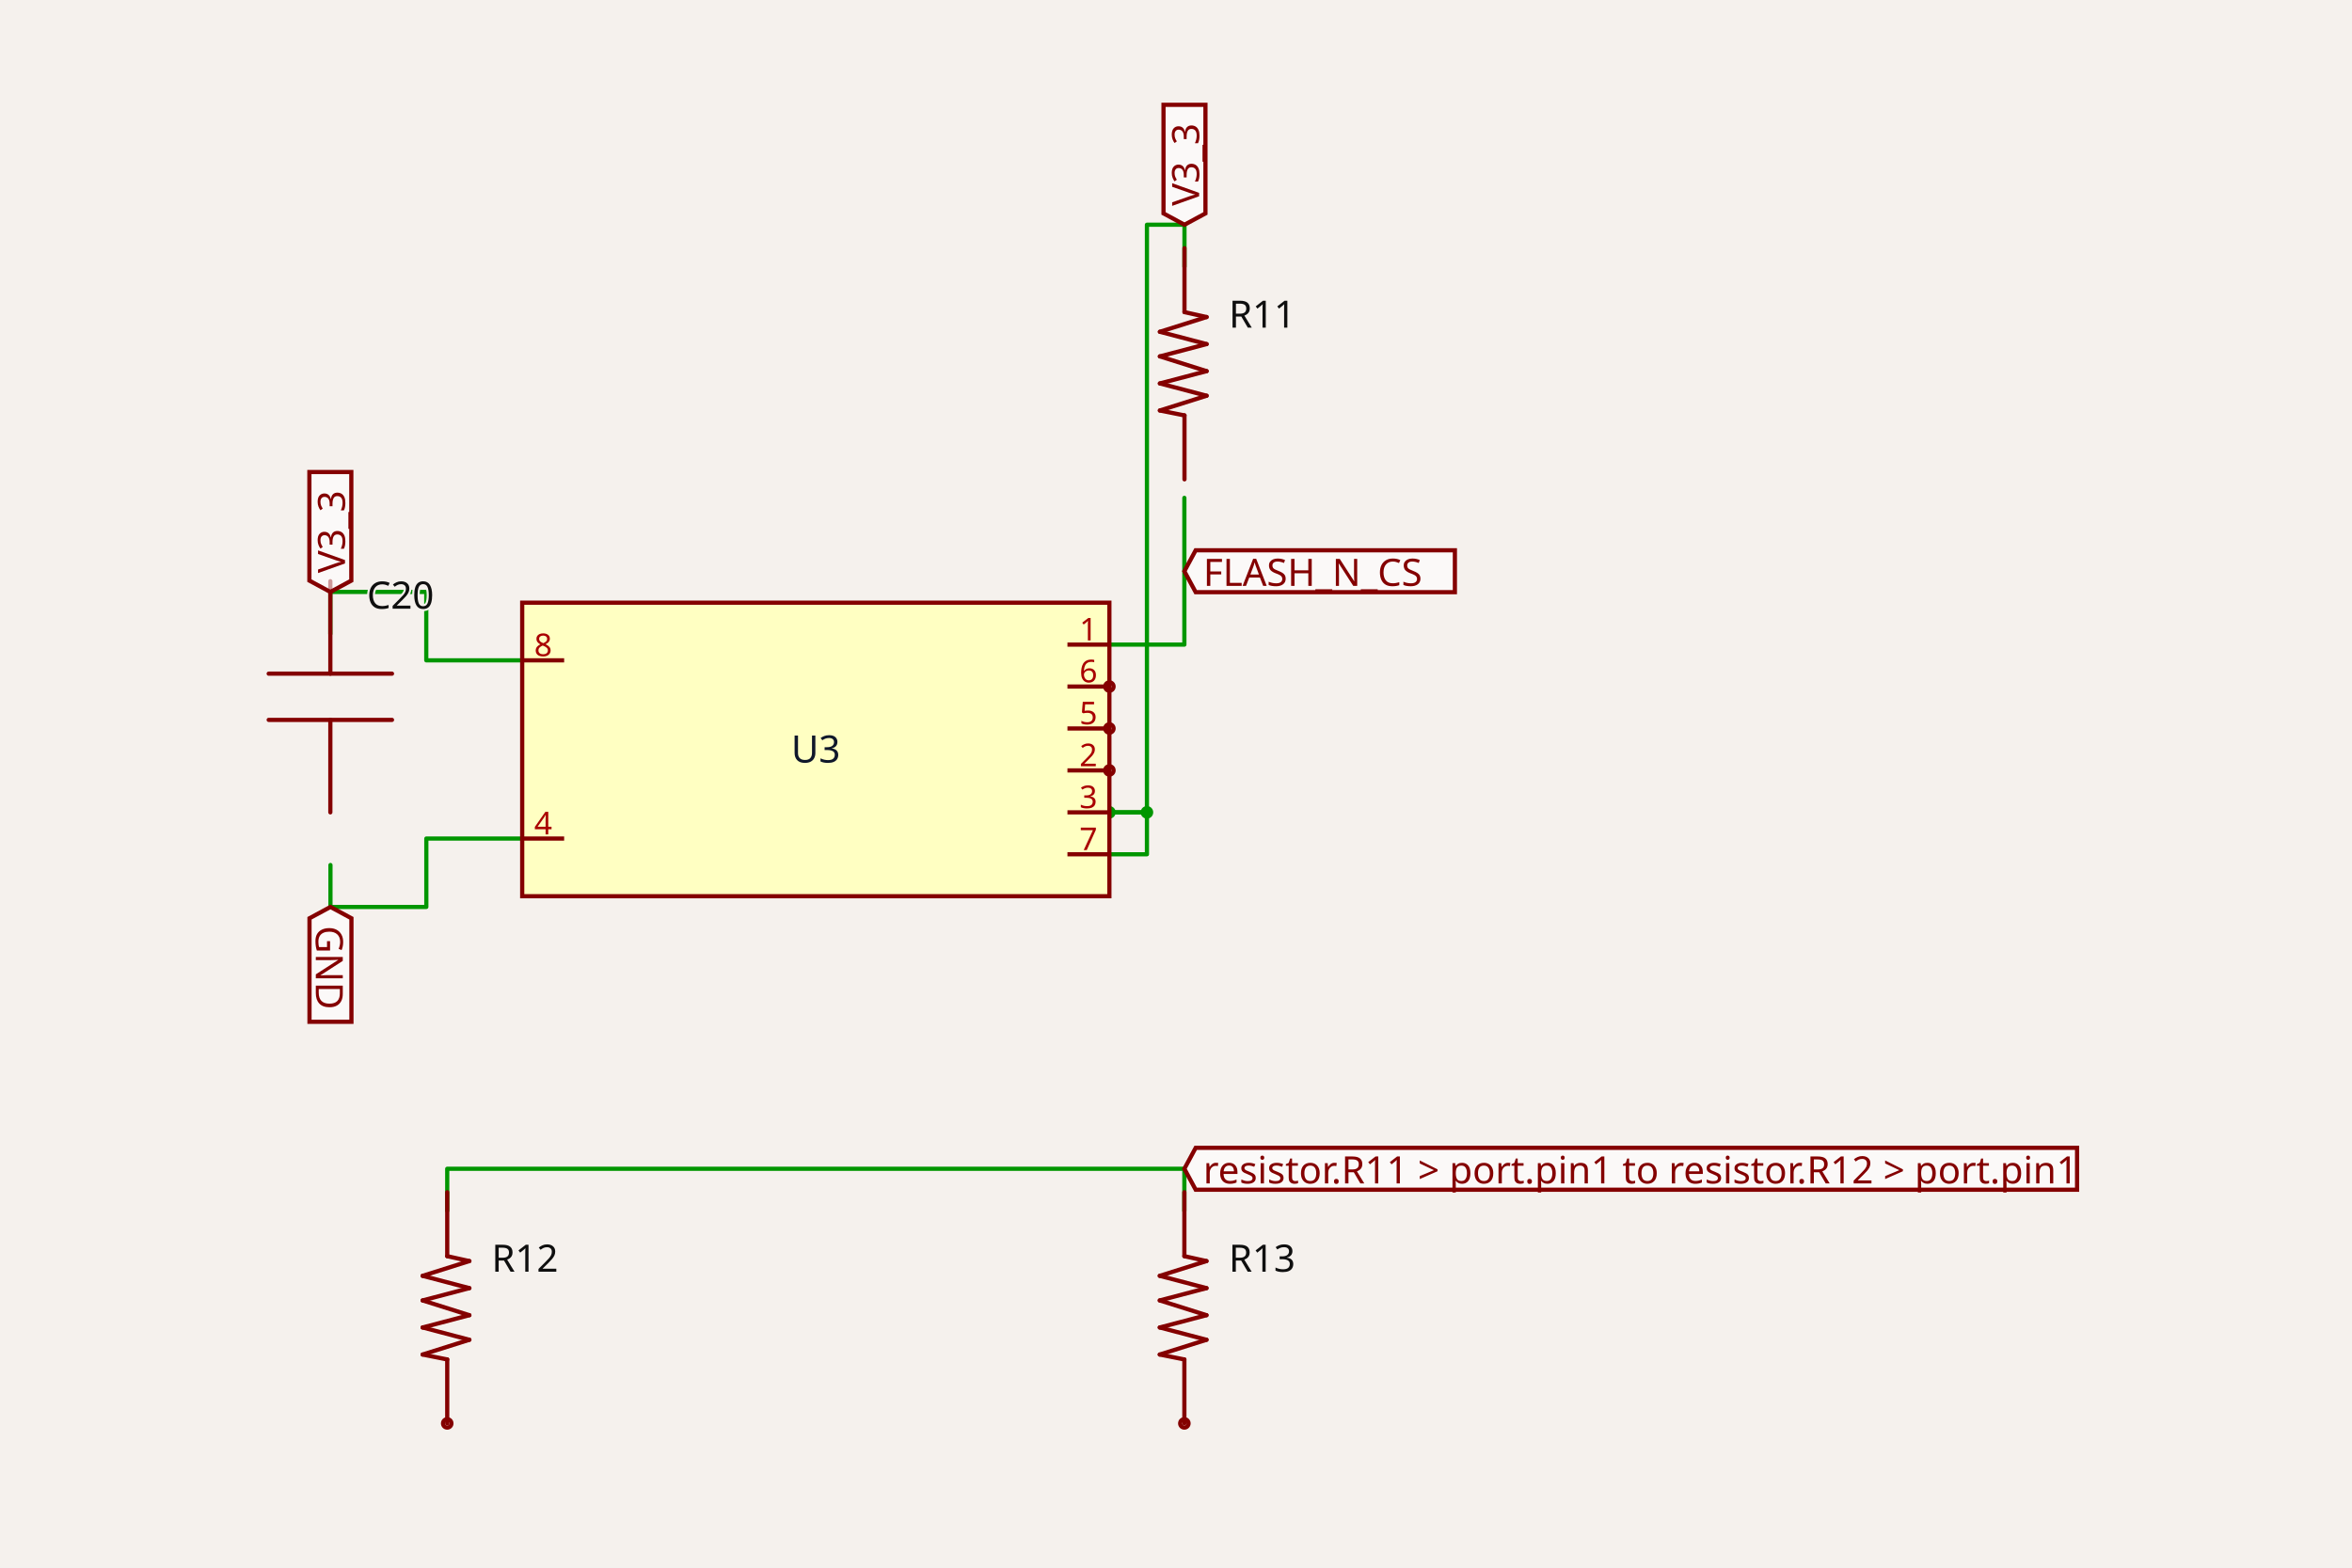
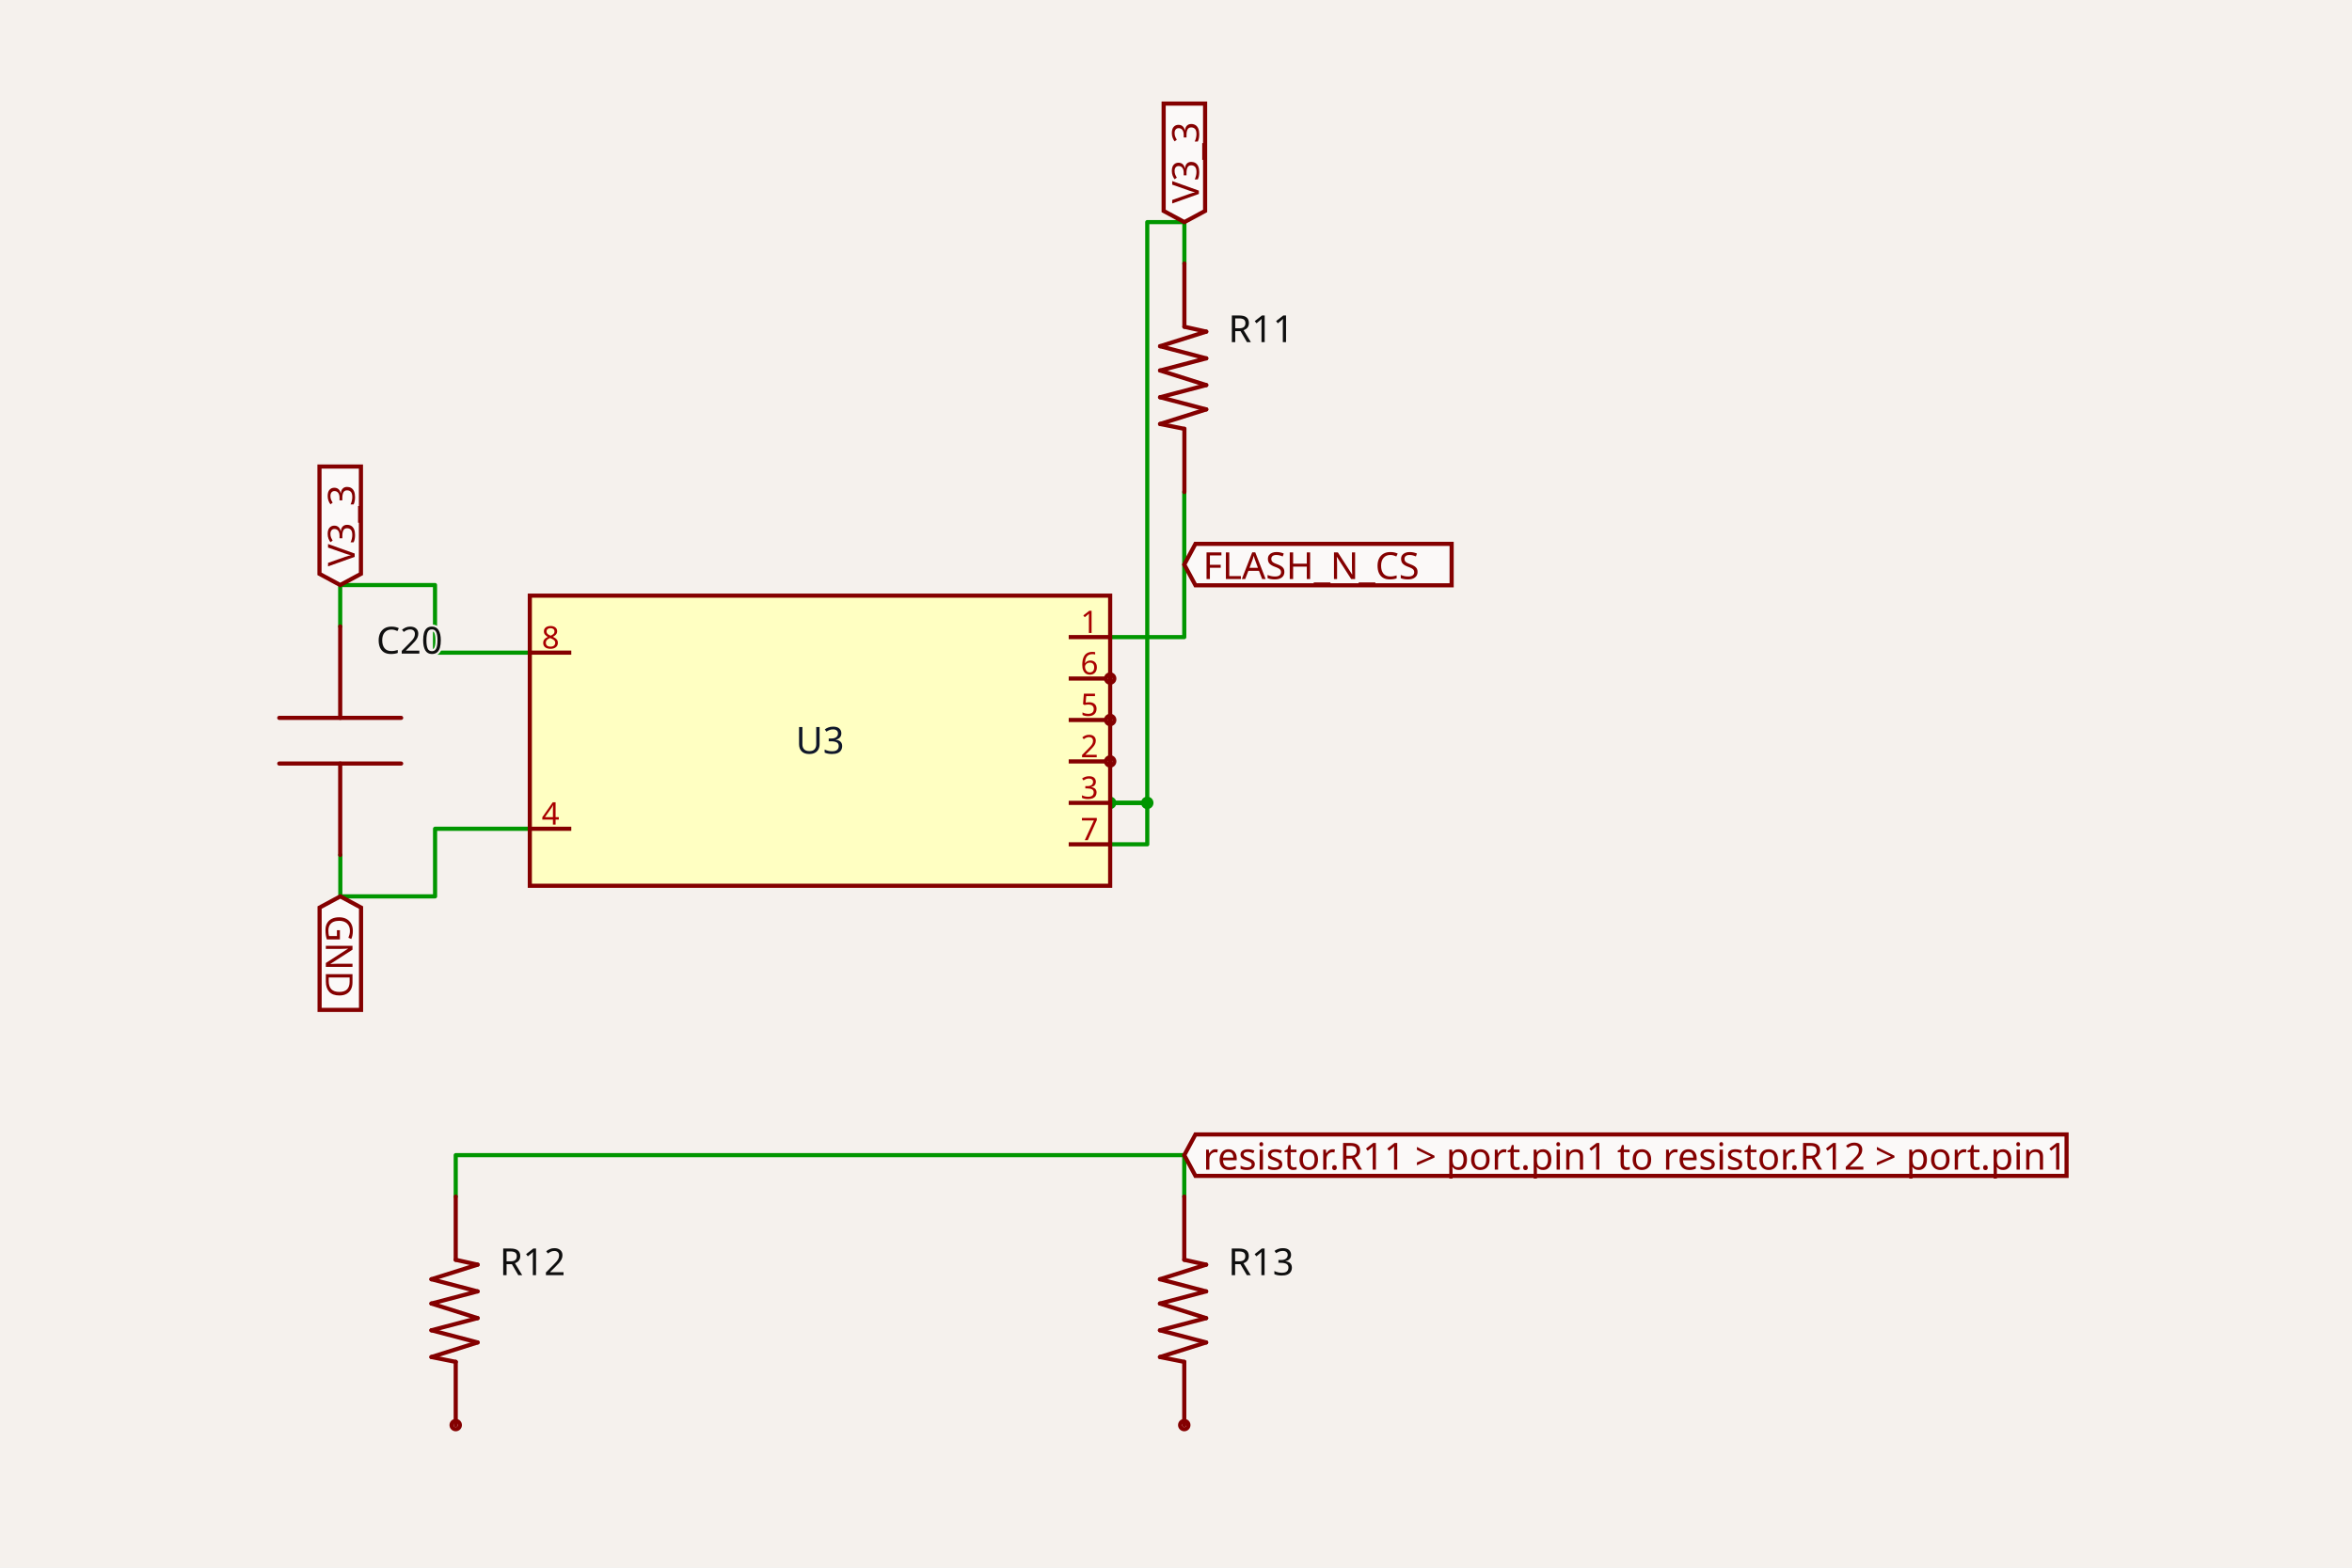
- <svg xmlns="http://www.w3.org/2000/svg" class="tscircuit-schematic" width="1200" height="800" style="background-color: rgb(245, 241, 237)" data-real-to-screen-transform="matrix(106.9943623422,0,0,-106.9943623422,416.2218659885,382.4457916184)">
+ <svg xmlns="http://www.w3.org/2000/svg" class="tscircuit-schematic" width="1200" height="800" style="background-color: rgb(245, 241, 237)" data-real-to-screen-transform="matrix(105.7468300146,0,0,-105.7468300146,418.3646813506,377.9865521019)">
  <style>
              .boundary { fill: rgb(245, 241, 237); }
              .schematic-boundary { fill: none; stroke: #fff; }
              .component { fill: none; stroke: rgb(132, 0, 0); }
              .chip { fill: rgb(255, 255, 194); stroke: rgb(132, 0, 0); }
              .component-pin { fill: none; stroke: rgb(132, 0, 0); }
              .text { font-family: sans-serif; fill: rgb(0, 150, 0); }
              .pin-number { fill: rgb(169, 0, 0); }
              .port-label { fill: rgb(0, 100, 100); }
              .component-name { fill: rgb(0, 100, 100); }

            </style>
  <rect class="boundary" x="0" y="0" width="1200" height="800" />
  <g class="trace sch-trace" data-layer="base" data-circuit-json-type="schematic_trace" data-schematic-trace-id="schematic_trace_0">
-     <path d="M 266.43 336.973 L 217.488 336.973 L 217.488 302.071 L 168.545 302.071 L 168.545 323.47" class="trace-invisible-hover-outline sch-trace-hitbox" stroke="rgb(0, 150, 0)" fill="none" stroke-width="17.119px" stroke-linecap="round" opacity="0" stroke-linejoin="round" />
-     <path class="sch-trace-path" d="M 266.43 336.973 L 217.488 336.973 L 217.488 302.071 L 168.545 302.071 L 168.545 323.47" stroke="rgb(0, 150, 0)" fill="none" stroke-width="2.14px" stroke-linecap="round" stroke-linejoin="round" />
+     <path d="M 270.319 333.044 L 221.948 333.044 L 221.948 298.549 L 173.576 298.549 L 173.576 319.698" class="trace-invisible-hover-outline sch-trace-hitbox" stroke="rgb(0, 150, 0)" fill="none" stroke-width="16.919px" stroke-linecap="round" opacity="0" stroke-linejoin="round" />
+     <path class="sch-trace-path" d="M 270.319 333.044 L 221.948 333.044 L 221.948 298.549 L 173.576 298.549 L 173.576 319.698" stroke="rgb(0, 150, 0)" fill="none" stroke-width="2.115px" stroke-linecap="round" stroke-linejoin="round" />
  </g>
  <g class="trace sch-trace" data-layer="base" data-circuit-json-type="schematic_trace" data-schematic-trace-id="schematic_trace_1">
-     <path d="M 566.014 414.544 L 585.169 414.544 L 585.169 114.684 L 604.325 114.684 L 604.325 136.083" class="trace-invisible-hover-outline sch-trace-hitbox" stroke="rgb(0, 150, 0)" fill="none" stroke-width="17.119px" stroke-linecap="round" opacity="0" stroke-linejoin="round" />
-     <path class="sch-trace-path" d="M 566.014 414.544 L 585.169 414.544 L 585.169 114.684 L 604.325 114.684 L 604.325 136.083" stroke="rgb(0, 150, 0)" fill="none" stroke-width="2.14px" stroke-linecap="round" stroke-linejoin="round" />
+     <path d="M 566.41 409.711 L 585.342 409.711 L 585.342 113.347 L 604.275 113.347 L 604.275 134.496" class="trace-invisible-hover-outline sch-trace-hitbox" stroke="rgb(0, 150, 0)" fill="none" stroke-width="16.919px" stroke-linecap="round" opacity="0" stroke-linejoin="round" />
+     <path class="sch-trace-path" d="M 566.41 409.711 L 585.342 409.711 L 585.342 113.347 L 604.275 113.347 L 604.275 134.496" stroke="rgb(0, 150, 0)" fill="none" stroke-width="2.115px" stroke-linecap="round" stroke-linejoin="round" />
  </g>
  <g class="trace sch-trace" data-layer="base" data-circuit-json-type="schematic_trace" data-schematic-trace-id="schematic_trace_2">
-     <path d="M 566.014 435.943 L 585.169 435.943 L 585.169 414.544 L 566.014 414.544" class="trace-invisible-hover-outline sch-trace-hitbox" stroke="rgb(0, 150, 0)" fill="none" stroke-width="17.119px" stroke-linecap="round" opacity="0" stroke-linejoin="round" />
-     <path class="sch-trace-path" d="M 566.014 435.943 L 585.169 435.943 L 585.169 414.544 L 566.014 414.544" stroke="rgb(0, 150, 0)" fill="none" stroke-width="2.14px" stroke-linecap="round" stroke-linejoin="round" />
+     <path d="M 566.41 430.86 L 585.342 430.86 L 585.342 409.711 L 566.41 409.711" class="trace-invisible-hover-outline sch-trace-hitbox" stroke="rgb(0, 150, 0)" fill="none" stroke-width="16.919px" stroke-linecap="round" opacity="0" stroke-linejoin="round" />
+     <path class="sch-trace-path" d="M 566.41 430.86 L 585.342 430.86 L 585.342 409.711 L 566.41 409.711" stroke="rgb(0, 150, 0)" fill="none" stroke-width="2.115px" stroke-linecap="round" stroke-linejoin="round" />
  </g>
  <g class="trace sch-trace" data-layer="base" data-circuit-json-type="schematic_trace" data-schematic-trace-id="schematic_trace_3">
-     <path d="M 168.604 441.422 L 168.604 462.821 L 217.517 462.821 L 217.517 427.918 L 266.43 427.918" class="trace-invisible-hover-outline sch-trace-hitbox" stroke="rgb(0, 150, 0)" fill="none" stroke-width="17.119px" stroke-linecap="round" opacity="0" stroke-linejoin="round" />
-     <path class="sch-trace-path" d="M 168.604 441.422 L 168.604 462.821 L 217.517 462.821 L 217.517 427.918 L 266.43 427.918" stroke="rgb(0, 150, 0)" fill="none" stroke-width="2.14px" stroke-linecap="round" stroke-linejoin="round" />
+     <path d="M 173.634 436.275 L 173.634 457.425 L 221.976 457.425 L 221.976 422.929 L 270.319 422.929" class="trace-invisible-hover-outline sch-trace-hitbox" stroke="rgb(0, 150, 0)" fill="none" stroke-width="16.919px" stroke-linecap="round" opacity="0" stroke-linejoin="round" />
+     <path class="sch-trace-path" d="M 173.634 436.275 L 173.634 457.425 L 221.976 457.425 L 221.976 422.929 L 270.319 422.929" stroke="rgb(0, 150, 0)" fill="none" stroke-width="2.115px" stroke-linecap="round" stroke-linejoin="round" />
  </g>
  <g class="trace sch-trace" data-layer="base" data-circuit-json-type="schematic_trace" data-schematic-trace-id="schematic_trace_4">
-     <path d="M 604.267 254.053 L 604.267 328.949 L 566.014 328.949" class="trace-invisible-hover-outline sch-trace-hitbox" stroke="rgb(0, 150, 0)" fill="none" stroke-width="17.119px" stroke-linecap="round" opacity="0" stroke-linejoin="round" />
-     <path class="sch-trace-path" d="M 604.267 254.053 L 604.267 328.949 L 566.014 328.949" stroke="rgb(0, 150, 0)" fill="none" stroke-width="2.14px" stroke-linecap="round" stroke-linejoin="round" />
+     <path d="M 604.217 251.09 L 604.217 325.113 L 566.41 325.113" class="trace-invisible-hover-outline sch-trace-hitbox" stroke="rgb(0, 150, 0)" fill="none" stroke-width="16.919px" stroke-linecap="round" opacity="0" stroke-linejoin="round" />
+     <path class="sch-trace-path" d="M 604.217 251.09 L 604.217 325.113 L 566.41 325.113" stroke="rgb(0, 150, 0)" fill="none" stroke-width="2.115px" stroke-linecap="round" stroke-linejoin="round" />
  </g>
  <g class="trace sch-trace" data-layer="base" data-circuit-json-type="schematic_trace" data-schematic-trace-id="schematic_trace_5">
-     <path d="M 604.267 617.833 L 604.267 596.435 L 228.177 596.435 L 228.177 617.833" class="trace-invisible-hover-outline sch-trace-hitbox" stroke="rgb(0, 150, 0)" fill="none" stroke-width="17.119px" stroke-linecap="round" opacity="0" stroke-linejoin="round" />
-     <path class="sch-trace-path" d="M 604.267 617.833 L 604.267 596.435 L 228.177 596.435 L 228.177 617.833" stroke="rgb(0, 150, 0)" fill="none" stroke-width="2.14px" stroke-linecap="round" stroke-linejoin="round" />
+     <path d="M 604.217 610.63 L 604.217 589.48 L 232.513 589.48 L 232.513 610.63" class="trace-invisible-hover-outline sch-trace-hitbox" stroke="rgb(0, 150, 0)" fill="none" stroke-width="16.919px" stroke-linecap="round" opacity="0" stroke-linejoin="round" />
+     <path class="sch-trace-path" d="M 604.217 610.63 L 604.217 589.48 L 232.513 589.48 L 232.513 610.63" stroke="rgb(0, 150, 0)" fill="none" stroke-width="2.115px" stroke-linecap="round" stroke-linejoin="round" />
  </g>
  <g class="trace-overlays sch-trace-overlays" data-layer="overlay" data-circuit-json-type="schematic_trace" data-schematic-trace-id="schematic_trace_0" />
  <g class="trace-overlays sch-trace-overlays" data-layer="overlay" data-circuit-json-type="schematic_trace" data-schematic-trace-id="schematic_trace_1">
-     <circle cx="566.014" cy="414.544" r="3.21" class="trace-junction sch-trace-junction" fill="rgb(0, 150, 0)" />
-     <circle cx="585.169" cy="414.544" r="3.21" class="trace-junction sch-trace-junction" fill="rgb(0, 150, 0)" />
+     <circle cx="566.41" cy="409.711" r="3.172" class="trace-junction sch-trace-junction" fill="rgb(0, 150, 0)" />
+     <circle cx="585.342" cy="409.711" r="3.172" class="trace-junction sch-trace-junction" fill="rgb(0, 150, 0)" />
  </g>
  <g class="trace-overlays sch-trace-overlays" data-layer="overlay" data-circuit-json-type="schematic_trace" data-schematic-trace-id="schematic_trace_2" />
  <g class="trace-overlays sch-trace-overlays" data-layer="overlay" data-circuit-json-type="schematic_trace" data-schematic-trace-id="schematic_trace_3" />
  <g class="trace-overlays sch-trace-overlays" data-layer="overlay" data-circuit-json-type="schematic_trace" data-schematic-trace-id="schematic_trace_4" />
  <g class="trace-overlays sch-trace-overlays" data-layer="overlay" data-circuit-json-type="schematic_trace" data-schematic-trace-id="schematic_trace_5" />
  <g class="sch-component" data-circuit-json-type="schematic_component" data-schematic-component-id="schematic_component_0">
-     <rect class="component chip sch-component-body" x="266.43" y="307.55" width="299.584" height="149.792" stroke-width="2.14px" fill="rgb(255, 255, 194)" stroke="rgb(132, 0, 0)" />
-     <rect class="component-overlay sch-component-overlay" x="266.43" y="307.55" width="299.584" height="149.792" fill="transparent" />
-     <text class="sch-text" x="416.222" y="382.446" fill="#0f172a" text-anchor="middle" dominant-baseline="middle" font-family="sans-serif" font-size="19.259px" transform="rotate(0, 416.2219, 382.4458)">U3</text>
-     <line class="component-pin sch-component-pin sch-port-line" x1="287.829" y1="336.973" x2="266.43" y2="336.973" stroke-width="2.14px" />
+     <rect class="component chip sch-component-body" x="270.319" y="303.964" width="296.091" height="148.046" stroke-width="2.115px" fill="rgb(255, 255, 194)" stroke="rgb(132, 0, 0)" />
+     <rect class="component-overlay sch-component-overlay" x="270.319" y="303.964" width="296.091" height="148.046" fill="transparent" />
+     <text class="sch-text" x="418.365" y="377.987" fill="#0f172a" text-anchor="middle" dominant-baseline="middle" font-family="sans-serif" font-size="19.034px" transform="rotate(0, 418.3647, 377.9866)">U3</text>
+     <line class="component-pin sch-component-pin sch-port-line" x1="291.468" y1="333.044" x2="270.319" y2="333.044" stroke-width="2.115px" />
    <g class="sch-port" data-schematic-port-id="source_port_0_0">
-       <rect x="264.29" y="334.833" width="4.28" height="4.28" opacity="0" />
-     </g>
-     <text class="pin-number sch-pin-number" x="277.129" y="334.833" style="font-family: sans-serif;" fill="rgb(169, 0, 0)" text-anchor="middle" dominant-baseline="auto" font-size="16.049px" transform="">8</text>
-     <line class="component-pin sch-component-pin sch-port-line" x1="287.829" y1="427.918" x2="266.43" y2="427.918" stroke-width="2.14px" />
+       <rect x="268.204" y="330.929" width="4.23" height="4.23" opacity="0" />
+     </g>
+     <text class="pin-number sch-pin-number" x="280.894" y="330.929" style="font-family: sans-serif;" fill="rgb(169, 0, 0)" text-anchor="middle" dominant-baseline="auto" font-size="15.862px" transform="">8</text>
+     <line class="component-pin sch-component-pin sch-port-line" x1="291.468" y1="422.929" x2="270.319" y2="422.929" stroke-width="2.115px" />
    <g class="sch-port" data-schematic-port-id="source_port_0_1">
-       <rect x="264.29" y="425.779" width="4.28" height="4.28" opacity="0" />
-     </g>
-     <text class="pin-number sch-pin-number" x="277.129" y="425.779" style="font-family: sans-serif;" fill="rgb(169, 0, 0)" text-anchor="middle" dominant-baseline="auto" font-size="16.049px" transform="">4</text>
-     <line class="component-pin sch-component-pin sch-port-line" x1="544.615" y1="328.949" x2="566.014" y2="328.949" stroke-width="2.14px" />
+       <rect x="268.204" y="420.814" width="4.23" height="4.23" opacity="0" />
+     </g>
+     <text class="pin-number sch-pin-number" x="280.894" y="420.814" style="font-family: sans-serif;" fill="rgb(169, 0, 0)" text-anchor="middle" dominant-baseline="auto" font-size="15.862px" transform="">4</text>
+     <line class="component-pin sch-component-pin sch-port-line" x1="545.261" y1="325.113" x2="566.41" y2="325.113" stroke-width="2.115px" />
    <g class="sch-port" data-schematic-port-id="source_port_0_2">
-       <rect x="563.874" y="326.809" width="4.28" height="4.28" opacity="0" />
-     </g>
-     <text class="pin-number sch-pin-number" x="555.315" y="326.809" style="font-family: sans-serif;" fill="rgb(169, 0, 0)" text-anchor="middle" dominant-baseline="auto" font-size="16.049px" transform="">1</text>
-     <line class="component-pin sch-component-pin sch-port-line" x1="544.615" y1="350.347" x2="563.874" y2="350.347" stroke-width="2.14px" />
+       <rect x="564.295" y="322.998" width="4.23" height="4.23" opacity="0" />
+     </g>
+     <text class="pin-number sch-pin-number" x="555.836" y="322.998" style="font-family: sans-serif;" fill="rgb(169, 0, 0)" text-anchor="middle" dominant-baseline="auto" font-size="15.862px" transform="">1</text>
+     <line class="component-pin sch-component-pin sch-port-line" x1="545.261" y1="346.263" x2="564.295" y2="346.263" stroke-width="2.115px" />
    <g class="sch-port" data-schematic-port-id="source_port_0_3">
-       <circle class="component-pin sch-component-pin sch-port-terminal" cx="566.014" cy="350.347" r="2.14" stroke-width="2.14px" />
-       <rect x="563.874" y="348.208" width="4.28" height="4.28" opacity="0" />
-     </g>
-     <text class="pin-number sch-pin-number" x="555.315" y="348.208" style="font-family: sans-serif;" fill="rgb(169, 0, 0)" text-anchor="middle" dominant-baseline="auto" font-size="16.049px" transform="">6</text>
-     <line class="component-pin sch-component-pin sch-port-line" x1="544.615" y1="371.746" x2="563.874" y2="371.746" stroke-width="2.14px" />
+       <circle class="component-pin sch-component-pin sch-port-terminal" cx="566.41" cy="346.263" r="2.115" stroke-width="2.115px" />
+       <rect x="564.295" y="344.148" width="4.23" height="4.23" opacity="0" />
+     </g>
+     <text class="pin-number sch-pin-number" x="555.836" y="344.148" style="font-family: sans-serif;" fill="rgb(169, 0, 0)" text-anchor="middle" dominant-baseline="auto" font-size="15.862px" transform="">6</text>
+     <line class="component-pin sch-component-pin sch-port-line" x1="545.261" y1="367.412" x2="564.295" y2="367.412" stroke-width="2.115px" />
    <g class="sch-port" data-schematic-port-id="source_port_0_4">
-       <circle class="component-pin sch-component-pin sch-port-terminal" cx="566.014" cy="371.746" r="2.14" stroke-width="2.14px" />
-       <rect x="563.874" y="369.606" width="4.28" height="4.28" opacity="0" />
-     </g>
-     <text class="pin-number sch-pin-number" x="555.315" y="369.606" style="font-family: sans-serif;" fill="rgb(169, 0, 0)" text-anchor="middle" dominant-baseline="auto" font-size="16.049px" transform="">5</text>
-     <line class="component-pin sch-component-pin sch-port-line" x1="544.615" y1="393.145" x2="563.874" y2="393.145" stroke-width="2.14px" />
+       <circle class="component-pin sch-component-pin sch-port-terminal" cx="566.41" cy="367.412" r="2.115" stroke-width="2.115px" />
+       <rect x="564.295" y="365.297" width="4.23" height="4.23" opacity="0" />
+     </g>
+     <text class="pin-number sch-pin-number" x="555.836" y="365.297" style="font-family: sans-serif;" fill="rgb(169, 0, 0)" text-anchor="middle" dominant-baseline="auto" font-size="15.862px" transform="">5</text>
+     <line class="component-pin sch-component-pin sch-port-line" x1="545.261" y1="388.561" x2="564.295" y2="388.561" stroke-width="2.115px" />
    <g class="sch-port" data-schematic-port-id="source_port_0_5">
-       <circle class="component-pin sch-component-pin sch-port-terminal" cx="566.014" cy="393.145" r="2.14" stroke-width="2.14px" />
-       <rect x="563.874" y="391.005" width="4.28" height="4.28" opacity="0" />
-     </g>
-     <text class="pin-number sch-pin-number" x="555.315" y="391.005" style="font-family: sans-serif;" fill="rgb(169, 0, 0)" text-anchor="middle" dominant-baseline="auto" font-size="16.049px" transform="">2</text>
-     <line class="component-pin sch-component-pin sch-port-line" x1="544.615" y1="414.544" x2="566.014" y2="414.544" stroke-width="2.14px" />
+       <circle class="component-pin sch-component-pin sch-port-terminal" cx="566.41" cy="388.561" r="2.115" stroke-width="2.115px" />
+       <rect x="564.295" y="386.446" width="4.23" height="4.23" opacity="0" />
+     </g>
+     <text class="pin-number sch-pin-number" x="555.836" y="386.446" style="font-family: sans-serif;" fill="rgb(169, 0, 0)" text-anchor="middle" dominant-baseline="auto" font-size="15.862px" transform="">2</text>
+     <line class="component-pin sch-component-pin sch-port-line" x1="545.261" y1="409.711" x2="566.41" y2="409.711" stroke-width="2.115px" />
    <g class="sch-port" data-schematic-port-id="source_port_0_6">
-       <rect x="563.874" y="412.404" width="4.28" height="4.28" opacity="0" />
-     </g>
-     <text class="pin-number sch-pin-number" x="555.315" y="412.404" style="font-family: sans-serif;" fill="rgb(169, 0, 0)" text-anchor="middle" dominant-baseline="auto" font-size="16.049px" transform="">3</text>
-     <line class="component-pin sch-component-pin sch-port-line" x1="544.615" y1="435.943" x2="566.014" y2="435.943" stroke-width="2.14px" />
+       <rect x="564.295" y="407.596" width="4.23" height="4.23" opacity="0" />
+     </g>
+     <text class="pin-number sch-pin-number" x="555.836" y="407.596" style="font-family: sans-serif;" fill="rgb(169, 0, 0)" text-anchor="middle" dominant-baseline="auto" font-size="15.862px" transform="">3</text>
+     <line class="component-pin sch-component-pin sch-port-line" x1="545.261" y1="430.86" x2="566.41" y2="430.86" stroke-width="2.115px" />
    <g class="sch-port" data-schematic-port-id="source_port_0_7">
-       <rect x="563.874" y="433.803" width="4.28" height="4.28" opacity="0" />
-     </g>
-     <text class="pin-number sch-pin-number" x="555.315" y="433.803" style="font-family: sans-serif;" fill="rgb(169, 0, 0)" text-anchor="middle" dominant-baseline="auto" font-size="16.049px" transform="">7</text>
+       <rect x="564.295" y="428.745" width="4.23" height="4.23" opacity="0" />
+     </g>
+     <text class="pin-number sch-pin-number" x="555.836" y="428.745" style="font-family: sans-serif;" fill="rgb(169, 0, 0)" text-anchor="middle" dominant-baseline="auto" font-size="15.862px" transform="">7</text>
  </g>
  <g class="sch-component" data-circuit-json-type="schematic_component" data-schematic-component-id="schematic_component_1">
-     <rect class="component-overlay sch-component-overlay" x="137.087" y="296.592" width="62.916" height="117.953" fill="transparent" />
-     <path class="sch-component-symbol-path" d="M 168.545 296.592 L 168.545 343.773" stroke="rgb(132, 0, 0)" fill="none" stroke-width="2.14px" stroke-linecap="round" />
-     <path class="sch-component-symbol-path" d="M 168.545 367.363 L 168.545 414.544" stroke="rgb(132, 0, 0)" fill="none" stroke-width="2.14px" stroke-linecap="round" />
-     <path class="sch-component-symbol-path" d="M 137.087 343.773 L 200.003 343.773" stroke="rgb(132, 0, 0)" fill="none" stroke-width="2.14px" stroke-linecap="round" />
-     <path class="sch-component-symbol-path" d="M 137.087 367.363 L 200.003 367.363" stroke="rgb(132, 0, 0)" fill="none" stroke-width="2.14px" stroke-linecap="round" />
-     <text class="sch-component-name sch-component-text" x="187.221" y="316.25" stroke="rgb(245, 241, 237)" stroke-width="2.14px" paint-order="stroke" fill="rgb(15, 15, 15)" font-family="sans-serif" text-anchor="start" dominant-baseline="ideographic" font-size="19.259px">C20</text>
-     <text class="sch-component-text" x="187.221" y="394.885" fill="rgb(15, 15, 15)" font-family="sans-serif" text-anchor="start" dominant-baseline="hanging" font-size="19.259px" />
+     <rect class="component-overlay sch-component-overlay" x="142.485" y="319.698" width="62.182" height="116.577" fill="transparent" />
+     <path class="sch-component-symbol-path" d="M 173.576 319.698 L 173.576 366.329" stroke="rgb(132, 0, 0)" fill="none" stroke-width="2.115px" stroke-linecap="round" />
+     <path class="sch-component-symbol-path" d="M 173.576 389.644 L 173.576 436.275" stroke="rgb(132, 0, 0)" fill="none" stroke-width="2.115px" stroke-linecap="round" />
+     <path class="sch-component-symbol-path" d="M 142.485 366.329 L 204.667 366.329" stroke="rgb(132, 0, 0)" fill="none" stroke-width="2.115px" stroke-linecap="round" />
+     <path class="sch-component-symbol-path" d="M 142.485 389.644 L 204.667 389.644" stroke="rgb(132, 0, 0)" fill="none" stroke-width="2.115px" stroke-linecap="round" />
+     <text class="sch-component-name sch-component-text" x="192.034" y="339.127" stroke="rgb(245, 241, 237)" stroke-width="2.115px" paint-order="stroke" fill="rgb(15, 15, 15)" font-family="sans-serif" text-anchor="start" dominant-baseline="ideographic" font-size="19.034px">C20</text>
+     <text class="sch-component-text" x="192.034" y="416.846" fill="rgb(15, 15, 15)" font-family="sans-serif" text-anchor="start" dominant-baseline="hanging" font-size="19.034px" />
  </g>
  <g class="sch-component" data-circuit-json-type="schematic_component" data-schematic-component-id="schematic_component_2">
-     <rect class="component-overlay sch-component-overlay" x="591.775" y="126.645" width="23.845" height="117.97" fill="transparent" />
-     <path class="sch-component-symbol-path" d="M 604.325 126.645 L 604.325 159.275" stroke="rgb(132, 0, 0)" fill="none" stroke-width="2.14px" stroke-linecap="round" />
-     <path class="sch-component-symbol-path" d="M 604.325 211.985 L 604.325 244.615" stroke="rgb(132, 0, 0)" fill="none" stroke-width="2.14px" stroke-linecap="round" />
-     <path class="sch-component-symbol-path" d="M 604.325 159.275 L 615.62 161.785" stroke="rgb(132, 0, 0)" fill="none" stroke-width="2.14px" stroke-linecap="round" />
-     <path class="sch-component-symbol-path" d="M 591.775 209.475 L 604.325 211.985" stroke="rgb(132, 0, 0)" fill="none" stroke-width="2.14px" stroke-linecap="round" />
-     <path class="sch-component-symbol-path" d="M 615.62 161.785 L 591.775 169.315" stroke="rgb(132, 0, 0)" fill="none" stroke-width="2.14px" stroke-linecap="round" />
-     <path class="sch-component-symbol-path" d="M 615.62 175.59 L 591.775 169.315" stroke="rgb(132, 0, 0)" fill="none" stroke-width="2.14px" stroke-linecap="round" />
-     <path class="sch-component-symbol-path" d="M 615.62 175.59 L 591.775 181.865" stroke="rgb(132, 0, 0)" fill="none" stroke-width="2.14px" stroke-linecap="round" />
-     <path class="sch-component-symbol-path" d="M 615.62 189.395 L 591.775 181.865" stroke="rgb(132, 0, 0)" fill="none" stroke-width="2.14px" stroke-linecap="round" />
-     <path class="sch-component-symbol-path" d="M 615.62 189.395 L 591.775 195.67" stroke="rgb(132, 0, 0)" fill="none" stroke-width="2.14px" stroke-linecap="round" />
-     <path class="sch-component-symbol-path" d="M 615.62 201.945 L 591.775 195.67" stroke="rgb(132, 0, 0)" fill="none" stroke-width="2.14px" stroke-linecap="round" />
-     <path class="sch-component-symbol-path" d="M 615.62 201.945 L 591.775 209.475" stroke="rgb(132, 0, 0)" fill="none" stroke-width="2.14px" stroke-linecap="round" />
-     <text class="sch-component-name sch-component-text" x="626.972" y="160.53" stroke="rgb(245, 241, 237)" stroke-width="2.14px" paint-order="stroke" fill="rgb(15, 15, 15)" font-family="sans-serif" text-anchor="start" dominant-baseline="middle" font-size="19.259px">R11</text>
-     <text class="sch-component-text" x="628.102" y="210.73" fill="rgb(15, 15, 15)" font-family="sans-serif" text-anchor="start" dominant-baseline="middle" font-size="19.259px" />
+     <rect class="component-overlay sch-component-overlay" x="591.871" y="134.496" width="23.567" height="116.595" fill="transparent" />
+     <path class="sch-component-symbol-path" d="M 604.275 134.496 L 604.275 166.745" stroke="rgb(132, 0, 0)" fill="none" stroke-width="2.115px" stroke-linecap="round" />
+     <path class="sch-component-symbol-path" d="M 604.275 218.841 L 604.275 251.09" stroke="rgb(132, 0, 0)" fill="none" stroke-width="2.115px" stroke-linecap="round" />
+     <path class="sch-component-symbol-path" d="M 604.275 166.745 L 615.438 169.226" stroke="rgb(132, 0, 0)" fill="none" stroke-width="2.115px" stroke-linecap="round" />
+     <path class="sch-component-symbol-path" d="M 591.871 216.36 L 604.275 218.841" stroke="rgb(132, 0, 0)" fill="none" stroke-width="2.115px" stroke-linecap="round" />
+     <path class="sch-component-symbol-path" d="M 615.438 169.226 L 591.871 176.668" stroke="rgb(132, 0, 0)" fill="none" stroke-width="2.115px" stroke-linecap="round" />
+     <path class="sch-component-symbol-path" d="M 615.438 182.87 L 591.871 176.668" stroke="rgb(132, 0, 0)" fill="none" stroke-width="2.115px" stroke-linecap="round" />
+     <path class="sch-component-symbol-path" d="M 615.438 182.87 L 591.871 189.072" stroke="rgb(132, 0, 0)" fill="none" stroke-width="2.115px" stroke-linecap="round" />
+     <path class="sch-component-symbol-path" d="M 615.438 196.514 L 591.871 189.072" stroke="rgb(132, 0, 0)" fill="none" stroke-width="2.115px" stroke-linecap="round" />
+     <path class="sch-component-symbol-path" d="M 615.438 196.514 L 591.871 202.716" stroke="rgb(132, 0, 0)" fill="none" stroke-width="2.115px" stroke-linecap="round" />
+     <path class="sch-component-symbol-path" d="M 615.438 208.918 L 591.871 202.716" stroke="rgb(132, 0, 0)" fill="none" stroke-width="2.115px" stroke-linecap="round" />
+     <path class="sch-component-symbol-path" d="M 615.438 208.918 L 591.871 216.36" stroke="rgb(132, 0, 0)" fill="none" stroke-width="2.115px" stroke-linecap="round" />
+     <text class="sch-component-name sch-component-text" x="626.658" y="167.986" stroke="rgb(245, 241, 237)" stroke-width="2.115px" paint-order="stroke" fill="rgb(15, 15, 15)" font-family="sans-serif" text-anchor="start" dominant-baseline="middle" font-size="19.034px">R11</text>
+     <text class="sch-component-text" x="627.774" y="217.6" fill="rgb(15, 15, 15)" font-family="sans-serif" text-anchor="start" dominant-baseline="middle" font-size="19.034px" />
  </g>
  <g class="sch-component" data-circuit-json-type="schematic_component" data-schematic-component-id="schematic_component_3">
-     <rect class="component-overlay sch-component-overlay" x="215.627" y="608.396" width="23.845" height="117.97" fill="transparent" />
-     <path class="sch-component-symbol-path" d="M 228.177 608.396 L 228.177 641.026" stroke="rgb(132, 0, 0)" fill="none" stroke-width="2.14px" stroke-linecap="round" />
-     <path class="sch-component-symbol-path" d="M 228.177 693.736 L 228.177 726.366" stroke="rgb(132, 0, 0)" fill="none" stroke-width="2.14px" stroke-linecap="round" />
-     <path class="sch-component-symbol-path" d="M 228.177 641.026 L 239.472 643.536" stroke="rgb(132, 0, 0)" fill="none" stroke-width="2.14px" stroke-linecap="round" />
-     <path class="sch-component-symbol-path" d="M 215.627 691.226 L 228.177 693.736" stroke="rgb(132, 0, 0)" fill="none" stroke-width="2.14px" stroke-linecap="round" />
-     <path class="sch-component-symbol-path" d="M 239.472 643.536 L 215.627 651.066" stroke="rgb(132, 0, 0)" fill="none" stroke-width="2.14px" stroke-linecap="round" />
-     <path class="sch-component-symbol-path" d="M 239.472 657.341 L 215.627 651.066" stroke="rgb(132, 0, 0)" fill="none" stroke-width="2.14px" stroke-linecap="round" />
-     <path class="sch-component-symbol-path" d="M 239.472 657.341 L 215.627 663.616" stroke="rgb(132, 0, 0)" fill="none" stroke-width="2.14px" stroke-linecap="round" />
-     <path class="sch-component-symbol-path" d="M 239.472 671.146 L 215.627 663.616" stroke="rgb(132, 0, 0)" fill="none" stroke-width="2.14px" stroke-linecap="round" />
-     <path class="sch-component-symbol-path" d="M 239.472 671.146 L 215.627 677.421" stroke="rgb(132, 0, 0)" fill="none" stroke-width="2.14px" stroke-linecap="round" />
-     <path class="sch-component-symbol-path" d="M 239.472 683.696 L 215.627 677.421" stroke="rgb(132, 0, 0)" fill="none" stroke-width="2.14px" stroke-linecap="round" />
-     <path class="sch-component-symbol-path" d="M 239.472 683.696 L 215.627 691.226" stroke="rgb(132, 0, 0)" fill="none" stroke-width="2.14px" stroke-linecap="round" />
-     <text class="sch-component-name sch-component-text" x="250.824" y="642.281" stroke="rgb(245, 241, 237)" stroke-width="2.14px" paint-order="stroke" fill="rgb(15, 15, 15)" font-family="sans-serif" text-anchor="start" dominant-baseline="middle" font-size="19.259px">R12</text>
-     <text class="sch-component-text" x="251.954" y="692.481" fill="rgb(15, 15, 15)" font-family="sans-serif" text-anchor="start" dominant-baseline="middle" font-size="19.259px" />
-     <circle class="component-pin sch-component-pin" cx="228.177" cy="726.366" r="2.14px" stroke-width="2.14px" fill="none" stroke="rgb(132, 0, 0)" />
+     <rect class="component-overlay sch-component-overlay" x="220.109" y="610.63" width="23.567" height="116.595" fill="transparent" />
+     <path class="sch-component-symbol-path" d="M 232.513 610.63 L 232.513 642.879" stroke="rgb(132, 0, 0)" fill="none" stroke-width="2.115px" stroke-linecap="round" />
+     <path class="sch-component-symbol-path" d="M 232.513 694.975 L 232.513 727.224" stroke="rgb(132, 0, 0)" fill="none" stroke-width="2.115px" stroke-linecap="round" />
+     <path class="sch-component-symbol-path" d="M 232.513 642.879 L 243.676 645.36" stroke="rgb(132, 0, 0)" fill="none" stroke-width="2.115px" stroke-linecap="round" />
+     <path class="sch-component-symbol-path" d="M 220.109 692.494 L 232.513 694.975" stroke="rgb(132, 0, 0)" fill="none" stroke-width="2.115px" stroke-linecap="round" />
+     <path class="sch-component-symbol-path" d="M 243.676 645.36 L 220.109 652.802" stroke="rgb(132, 0, 0)" fill="none" stroke-width="2.115px" stroke-linecap="round" />
+     <path class="sch-component-symbol-path" d="M 243.676 659.004 L 220.109 652.802" stroke="rgb(132, 0, 0)" fill="none" stroke-width="2.115px" stroke-linecap="round" />
+     <path class="sch-component-symbol-path" d="M 243.676 659.004 L 220.109 665.206" stroke="rgb(132, 0, 0)" fill="none" stroke-width="2.115px" stroke-linecap="round" />
+     <path class="sch-component-symbol-path" d="M 243.676 672.648 L 220.109 665.206" stroke="rgb(132, 0, 0)" fill="none" stroke-width="2.115px" stroke-linecap="round" />
+     <path class="sch-component-symbol-path" d="M 243.676 672.648 L 220.109 678.85" stroke="rgb(132, 0, 0)" fill="none" stroke-width="2.115px" stroke-linecap="round" />
+     <path class="sch-component-symbol-path" d="M 243.676 685.052 L 220.109 678.85" stroke="rgb(132, 0, 0)" fill="none" stroke-width="2.115px" stroke-linecap="round" />
+     <path class="sch-component-symbol-path" d="M 243.676 685.052 L 220.109 692.494" stroke="rgb(132, 0, 0)" fill="none" stroke-width="2.115px" stroke-linecap="round" />
+     <text class="sch-component-name sch-component-text" x="254.896" y="644.119" stroke="rgb(245, 241, 237)" stroke-width="2.115px" paint-order="stroke" fill="rgb(15, 15, 15)" font-family="sans-serif" text-anchor="start" dominant-baseline="middle" font-size="19.034px">R12</text>
+     <text class="sch-component-text" x="256.012" y="693.734" fill="rgb(15, 15, 15)" font-family="sans-serif" text-anchor="start" dominant-baseline="middle" font-size="19.034px" />
+     <circle class="component-pin sch-component-pin" cx="232.513" cy="727.224" r="2.115px" stroke-width="2.115px" fill="none" stroke="rgb(132, 0, 0)" />
  </g>
  <g class="sch-component" data-circuit-json-type="schematic_component" data-schematic-component-id="schematic_component_4">
-     <rect class="component-overlay sch-component-overlay" x="591.717" y="608.396" width="23.845" height="117.97" fill="transparent" />
-     <path class="sch-component-symbol-path" d="M 604.267 608.396 L 604.267 641.026" stroke="rgb(132, 0, 0)" fill="none" stroke-width="2.14px" stroke-linecap="round" />
-     <path class="sch-component-symbol-path" d="M 604.267 693.736 L 604.267 726.366" stroke="rgb(132, 0, 0)" fill="none" stroke-width="2.14px" stroke-linecap="round" />
-     <path class="sch-component-symbol-path" d="M 604.267 641.026 L 615.562 643.536" stroke="rgb(132, 0, 0)" fill="none" stroke-width="2.14px" stroke-linecap="round" />
-     <path class="sch-component-symbol-path" d="M 591.717 691.226 L 604.267 693.736" stroke="rgb(132, 0, 0)" fill="none" stroke-width="2.14px" stroke-linecap="round" />
-     <path class="sch-component-symbol-path" d="M 615.562 643.536 L 591.717 651.066" stroke="rgb(132, 0, 0)" fill="none" stroke-width="2.14px" stroke-linecap="round" />
-     <path class="sch-component-symbol-path" d="M 615.562 657.341 L 591.717 651.066" stroke="rgb(132, 0, 0)" fill="none" stroke-width="2.14px" stroke-linecap="round" />
-     <path class="sch-component-symbol-path" d="M 615.562 657.341 L 591.717 663.616" stroke="rgb(132, 0, 0)" fill="none" stroke-width="2.14px" stroke-linecap="round" />
-     <path class="sch-component-symbol-path" d="M 615.562 671.146 L 591.717 663.616" stroke="rgb(132, 0, 0)" fill="none" stroke-width="2.14px" stroke-linecap="round" />
-     <path class="sch-component-symbol-path" d="M 615.562 671.146 L 591.717 677.421" stroke="rgb(132, 0, 0)" fill="none" stroke-width="2.14px" stroke-linecap="round" />
-     <path class="sch-component-symbol-path" d="M 615.562 683.696 L 591.717 677.421" stroke="rgb(132, 0, 0)" fill="none" stroke-width="2.14px" stroke-linecap="round" />
-     <path class="sch-component-symbol-path" d="M 615.562 683.696 L 591.717 691.226" stroke="rgb(132, 0, 0)" fill="none" stroke-width="2.14px" stroke-linecap="round" />
-     <text class="sch-component-name sch-component-text" x="626.914" y="642.281" stroke="rgb(245, 241, 237)" stroke-width="2.14px" paint-order="stroke" fill="rgb(15, 15, 15)" font-family="sans-serif" text-anchor="start" dominant-baseline="middle" font-size="19.259px">R13</text>
-     <text class="sch-component-text" x="628.043" y="692.481" fill="rgb(15, 15, 15)" font-family="sans-serif" text-anchor="start" dominant-baseline="middle" font-size="19.259px" />
-     <circle class="component-pin sch-component-pin" cx="604.267" cy="726.366" r="2.14px" stroke-width="2.14px" fill="none" stroke="rgb(132, 0, 0)" />
+     <rect class="component-overlay sch-component-overlay" x="591.813" y="610.63" width="23.567" height="116.595" fill="transparent" />
+     <path class="sch-component-symbol-path" d="M 604.217 610.63 L 604.217 642.879" stroke="rgb(132, 0, 0)" fill="none" stroke-width="2.115px" stroke-linecap="round" />
+     <path class="sch-component-symbol-path" d="M 604.217 694.975 L 604.217 727.224" stroke="rgb(132, 0, 0)" fill="none" stroke-width="2.115px" stroke-linecap="round" />
+     <path class="sch-component-symbol-path" d="M 604.217 642.879 L 615.38 645.36" stroke="rgb(132, 0, 0)" fill="none" stroke-width="2.115px" stroke-linecap="round" />
+     <path class="sch-component-symbol-path" d="M 591.813 692.494 L 604.217 694.975" stroke="rgb(132, 0, 0)" fill="none" stroke-width="2.115px" stroke-linecap="round" />
+     <path class="sch-component-symbol-path" d="M 615.38 645.36 L 591.813 652.802" stroke="rgb(132, 0, 0)" fill="none" stroke-width="2.115px" stroke-linecap="round" />
+     <path class="sch-component-symbol-path" d="M 615.38 659.004 L 591.813 652.802" stroke="rgb(132, 0, 0)" fill="none" stroke-width="2.115px" stroke-linecap="round" />
+     <path class="sch-component-symbol-path" d="M 615.38 659.004 L 591.813 665.206" stroke="rgb(132, 0, 0)" fill="none" stroke-width="2.115px" stroke-linecap="round" />
+     <path class="sch-component-symbol-path" d="M 615.38 672.648 L 591.813 665.206" stroke="rgb(132, 0, 0)" fill="none" stroke-width="2.115px" stroke-linecap="round" />
+     <path class="sch-component-symbol-path" d="M 615.38 672.648 L 591.813 678.85" stroke="rgb(132, 0, 0)" fill="none" stroke-width="2.115px" stroke-linecap="round" />
+     <path class="sch-component-symbol-path" d="M 615.38 685.052 L 591.813 678.85" stroke="rgb(132, 0, 0)" fill="none" stroke-width="2.115px" stroke-linecap="round" />
+     <path class="sch-component-symbol-path" d="M 615.38 685.052 L 591.813 692.494" stroke="rgb(132, 0, 0)" fill="none" stroke-width="2.115px" stroke-linecap="round" />
+     <text class="sch-component-name sch-component-text" x="626.6" y="644.119" stroke="rgb(245, 241, 237)" stroke-width="2.115px" paint-order="stroke" fill="rgb(15, 15, 15)" font-family="sans-serif" text-anchor="start" dominant-baseline="middle" font-size="19.034px">R13</text>
+     <text class="sch-component-text" x="627.716" y="693.734" fill="rgb(15, 15, 15)" font-family="sans-serif" text-anchor="start" dominant-baseline="middle" font-size="19.034px" />
+     <circle class="component-pin sch-component-pin" cx="604.217" cy="727.224" r="2.115px" stroke-width="2.115px" fill="none" stroke="rgb(132, 0, 0)" />
  </g>
  <g class="schematic-port-hover sch-port-hover" data-schematic-port-id="source_port_0_0">
-     <circle cx="266.43" cy="336.973" r="4.28" fill="red" opacity="0" />
+     <circle cx="270.319" cy="333.044" r="4.23" fill="red" opacity="0" />
  </g>
  <g class="schematic-port-hover sch-port-hover" data-schematic-port-id="source_port_0_1">
-     <circle cx="266.43" cy="427.918" r="4.28" fill="red" opacity="0" />
+     <circle cx="270.319" cy="422.929" r="4.23" fill="red" opacity="0" />
  </g>
  <g class="schematic-port-hover sch-port-hover" data-schematic-port-id="source_port_0_2">
-     <circle cx="566.014" cy="328.949" r="4.28" fill="red" opacity="0" />
+     <circle cx="566.41" cy="325.113" r="4.23" fill="red" opacity="0" />
  </g>
  <g class="schematic-port-hover sch-port-hover" data-schematic-port-id="source_port_0_3">
-     <circle cx="566.014" cy="350.347" r="4.28" fill="red" opacity="0" />
+     <circle cx="566.41" cy="346.263" r="4.23" fill="red" opacity="0" />
  </g>
  <g class="schematic-port-hover sch-port-hover" data-schematic-port-id="source_port_0_4">
-     <circle cx="566.014" cy="371.746" r="4.28" fill="red" opacity="0" />
+     <circle cx="566.41" cy="367.412" r="4.23" fill="red" opacity="0" />
  </g>
  <g class="schematic-port-hover sch-port-hover" data-schematic-port-id="source_port_0_5">
-     <circle cx="566.014" cy="393.145" r="4.28" fill="red" opacity="0" />
+     <circle cx="566.41" cy="388.561" r="4.23" fill="red" opacity="0" />
  </g>
  <g class="schematic-port-hover sch-port-hover" data-schematic-port-id="source_port_0_6">
-     <circle cx="566.014" cy="414.544" r="4.28" fill="red" opacity="0" />
+     <circle cx="566.41" cy="409.711" r="4.23" fill="red" opacity="0" />
  </g>
  <g class="schematic-port-hover sch-port-hover" data-schematic-port-id="source_port_0_7">
-     <circle cx="566.014" cy="435.943" r="4.28" fill="red" opacity="0" />
+     <circle cx="566.41" cy="430.86" r="4.23" fill="red" opacity="0" />
  </g>
  <g class="schematic-port-hover sch-port-hover" data-schematic-port-id="source_port_1_0">
-     <circle cx="168.545" cy="323.47" r="4.28" fill="red" opacity="0" />
+     <circle cx="173.576" cy="346.263" r="4.23" fill="red" opacity="0" />
  </g>
  <g class="schematic-port-hover sch-port-hover" data-schematic-port-id="source_port_1_1">
-     <circle cx="168.604" cy="441.422" r="4.28" fill="red" opacity="0" />
+     <circle cx="173.634" cy="462.84" r="4.23" fill="red" opacity="0" />
  </g>
  <g class="schematic-port-hover sch-port-hover" data-schematic-port-id="source_port_2_0">
-     <circle cx="604.325" cy="136.083" r="4.28" fill="red" opacity="0" />
+     <circle cx="604.275" cy="143.824" r="4.23" fill="red" opacity="0" />
  </g>
  <g class="schematic-port-hover sch-port-hover" data-schematic-port-id="source_port_2_1">
-     <circle cx="604.267" cy="254.053" r="4.28" fill="red" opacity="0" />
+     <circle cx="604.217" cy="260.418" r="4.23" fill="red" opacity="0" />
  </g>
  <g class="schematic-port-hover sch-port-hover" data-schematic-port-id="source_port_3_0">
-     <circle cx="228.119" cy="735.803" r="4.28" fill="red" opacity="0" />
+     <circle cx="232.455" cy="736.552" r="4.23" fill="red" opacity="0" />
  </g>
  <g class="schematic-port-hover sch-port-hover" data-schematic-port-id="source_port_3_1">
-     <circle cx="228.177" cy="617.833" r="4.28" fill="red" opacity="0" />
+     <circle cx="232.513" cy="619.957" r="4.23" fill="red" opacity="0" />
  </g>
  <g class="schematic-port-hover sch-port-hover" data-schematic-port-id="source_port_4_0">
-     <circle cx="604.325" cy="735.803" r="4.28" fill="red" opacity="0" />
+     <circle cx="604.275" cy="736.552" r="4.23" fill="red" opacity="0" />
  </g>
  <g class="schematic-port-hover sch-port-hover" data-schematic-port-id="source_port_4_1">
-     <circle cx="604.267" cy="617.833" r="4.28" fill="red" opacity="0" />
-   </g>
-   <path class="net-label sch-net-label" data-circuit-json-type="schematic_net_label" data-schematic-net-label-id="schematic_net_label_0" d="     M 168.545,302.071     L 157.846,296.293     L 157.846,240.884     L 179.245,240.884     L 179.245,296.293     Z   " fill="rgba(255, 255, 255, 0.6)" stroke="rgb(132, 0, 0)" stroke-width="2.14px" />
-   <text class="net-label-text sch-net-label-text" data-circuit-json-type="schematic_net_label" data-schematic-net-label-id="schematic_net_label_0" x="168.545" y="292.441" fill="rgb(132, 0, 0)" text-anchor="start" dominant-baseline="central" font-family="sans-serif" font-variant-numeric="tabular-nums" font-size="19.259px" transform="rotate(-90 168.5453 292.4411)">V3_3</text>
-   <path class="net-label sch-net-label" data-circuit-json-type="schematic_net_label" data-schematic-net-label-id="schematic_net_label_1" d="     M 604.325,114.684     L 593.626,108.906     L 593.626,53.497     L 615.024,53.497     L 615.024,108.906     Z   " fill="rgba(255, 255, 255, 0.6)" stroke="rgb(132, 0, 0)" stroke-width="2.14px" />
-   <text class="net-label-text sch-net-label-text" data-circuit-json-type="schematic_net_label" data-schematic-net-label-id="schematic_net_label_1" x="604.325" y="105.054" fill="rgb(132, 0, 0)" text-anchor="start" dominant-baseline="central" font-family="sans-serif" font-variant-numeric="tabular-nums" font-size="19.259px" transform="rotate(-90 604.325 105.0542)">V3_3</text>
-   <path class="net-label sch-net-label" data-circuit-json-type="schematic_net_label" data-schematic-net-label-id="schematic_net_label_2" d="     M 168.604,462.821     L 179.303,468.599     L 179.303,521.425     L 157.904,521.425     L 157.904,468.599     Z   " fill="rgba(255, 255, 255, 0.6)" stroke="rgb(132, 0, 0)" stroke-width="2.14px" />
-   <text class="net-label-text sch-net-label-text" data-circuit-json-type="schematic_net_label" data-schematic-net-label-id="schematic_net_label_2" x="168.604" y="472.45" fill="rgb(132, 0, 0)" text-anchor="start" dominant-baseline="central" font-family="sans-serif" font-variant-numeric="tabular-nums" font-size="19.259px" transform="rotate(90 168.6037 472.4504)">GND</text>
-   <path class="net-label sch-net-label" data-circuit-json-type="schematic_net_label" data-schematic-net-label-id="schematic_net_label_3" d="     M 604.267,291.501     L 610.044,280.801     L 742.289,280.801     L 742.289,302.2     L 610.044,302.2     Z   " fill="rgba(255, 255, 255, 0.6)" stroke="rgb(132, 0, 0)" stroke-width="2.14px" />
-   <text class="net-label-text sch-net-label-text" data-circuit-json-type="schematic_net_label" data-schematic-net-label-id="schematic_net_label_3" x="613.896" y="291.501" fill="rgb(132, 0, 0)" text-anchor="start" dominant-baseline="central" font-family="sans-serif" font-variant-numeric="tabular-nums" font-size="19.259px" transform="">FLASH_N_CS</text>
-   <path class="net-label sch-net-label" data-circuit-json-type="schematic_net_label" data-schematic-net-label-id="schematic_net_label_4" d="     M 604.267,596.435     L 610.044,585.735     L 1059.734,585.735     L 1059.734,607.134     L 610.044,607.134     Z   " fill="rgba(255, 255, 255, 0.6)" stroke="rgb(132, 0, 0)" stroke-width="2.14px" />
-   <text class="net-label-text sch-net-label-text" data-circuit-json-type="schematic_net_label" data-schematic-net-label-id="schematic_net_label_4" x="613.896" y="596.435" fill="rgb(132, 0, 0)" text-anchor="start" dominant-baseline="central" font-family="sans-serif" font-variant-numeric="tabular-nums" font-size="19.259px" transform="">resistor.R11 &gt; port.pin1 to resistor.R12 &gt; port.pin1</text>
+     <circle cx="604.217" cy="619.957" r="4.23" fill="red" opacity="0" />
+   </g>
+   <path class="net-label sch-net-label" data-circuit-json-type="schematic_net_label" data-schematic-net-label-id="schematic_net_label_0" d="     M 173.576,298.549     L 163.001,292.838     L 163.001,238.075     L 184.151,238.075     L 184.151,292.838     Z   " fill="rgba(255, 255, 255, 0.6)" stroke="rgb(132, 0, 0)" stroke-width="2.115px" />
+   <text class="net-label-text sch-net-label-text" data-circuit-json-type="schematic_net_label" data-schematic-net-label-id="schematic_net_label_0" x="173.576" y="289.031" fill="rgb(132, 0, 0)" text-anchor="start" dominant-baseline="central" font-family="sans-serif" font-variant-numeric="tabular-nums" font-size="19.034px" transform="rotate(-90 173.5759 289.0313)">V3_3</text>
+   <path class="net-label sch-net-label" data-circuit-json-type="schematic_net_label" data-schematic-net-label-id="schematic_net_label_1" d="     M 604.275,113.347     L 593.7,107.636     L 593.7,52.873     L 614.849,52.873     L 614.849,107.636     Z   " fill="rgba(255, 255, 255, 0.6)" stroke="rgb(132, 0, 0)" stroke-width="2.115px" />
+   <text class="net-label-text sch-net-label-text" data-circuit-json-type="schematic_net_label" data-schematic-net-label-id="schematic_net_label_1" x="604.275" y="103.829" fill="rgb(132, 0, 0)" text-anchor="start" dominant-baseline="central" font-family="sans-serif" font-variant-numeric="tabular-nums" font-size="19.034px" transform="rotate(-90 604.2746 103.8293)">V3_3</text>
+   <path class="net-label sch-net-label" data-circuit-json-type="schematic_net_label" data-schematic-net-label-id="schematic_net_label_2" d="     M 173.634,457.425     L 184.208,463.135     L 184.208,515.346     L 163.059,515.346     L 163.059,463.135     Z   " fill="rgba(255, 255, 255, 0.6)" stroke="rgb(132, 0, 0)" stroke-width="2.115px" />
+   <text class="net-label-text sch-net-label-text" data-circuit-json-type="schematic_net_label" data-schematic-net-label-id="schematic_net_label_2" x="173.634" y="466.942" fill="rgb(132, 0, 0)" text-anchor="start" dominant-baseline="central" font-family="sans-serif" font-variant-numeric="tabular-nums" font-size="19.034px" transform="rotate(90 173.6337 466.9418)">GND</text>
+   <path class="net-label sch-net-label" data-circuit-json-type="schematic_net_label" data-schematic-net-label-id="schematic_net_label_3" d="     M 604.217,288.102     L 609.927,277.527     L 740.63,277.527     L 740.63,298.676     L 609.927,298.676     Z   " fill="rgba(255, 255, 255, 0.6)" stroke="rgb(132, 0, 0)" stroke-width="2.115px" />
+   <text class="net-label-text sch-net-label-text" data-circuit-json-type="schematic_net_label" data-schematic-net-label-id="schematic_net_label_3" x="613.734" y="288.102" fill="rgb(132, 0, 0)" text-anchor="start" dominant-baseline="central" font-family="sans-serif" font-variant-numeric="tabular-nums" font-size="19.034px" transform="">FLASH_N_CS</text>
+   <path class="net-label sch-net-label" data-circuit-json-type="schematic_net_label" data-schematic-net-label-id="schematic_net_label_4" d="     M 604.217,589.48     L 609.927,578.906     L 1054.374,578.906     L 1054.374,600.055     L 609.927,600.055     Z   " fill="rgba(255, 255, 255, 0.6)" stroke="rgb(132, 0, 0)" stroke-width="2.115px" />
+   <text class="net-label-text sch-net-label-text" data-circuit-json-type="schematic_net_label" data-schematic-net-label-id="schematic_net_label_4" x="613.734" y="589.48" fill="rgb(132, 0, 0)" text-anchor="start" dominant-baseline="central" font-family="sans-serif" font-variant-numeric="tabular-nums" font-size="19.034px" transform="">resistor.R11 &gt; port.pin1 to resistor.R12 &gt; port.pin1</text>
</svg>
